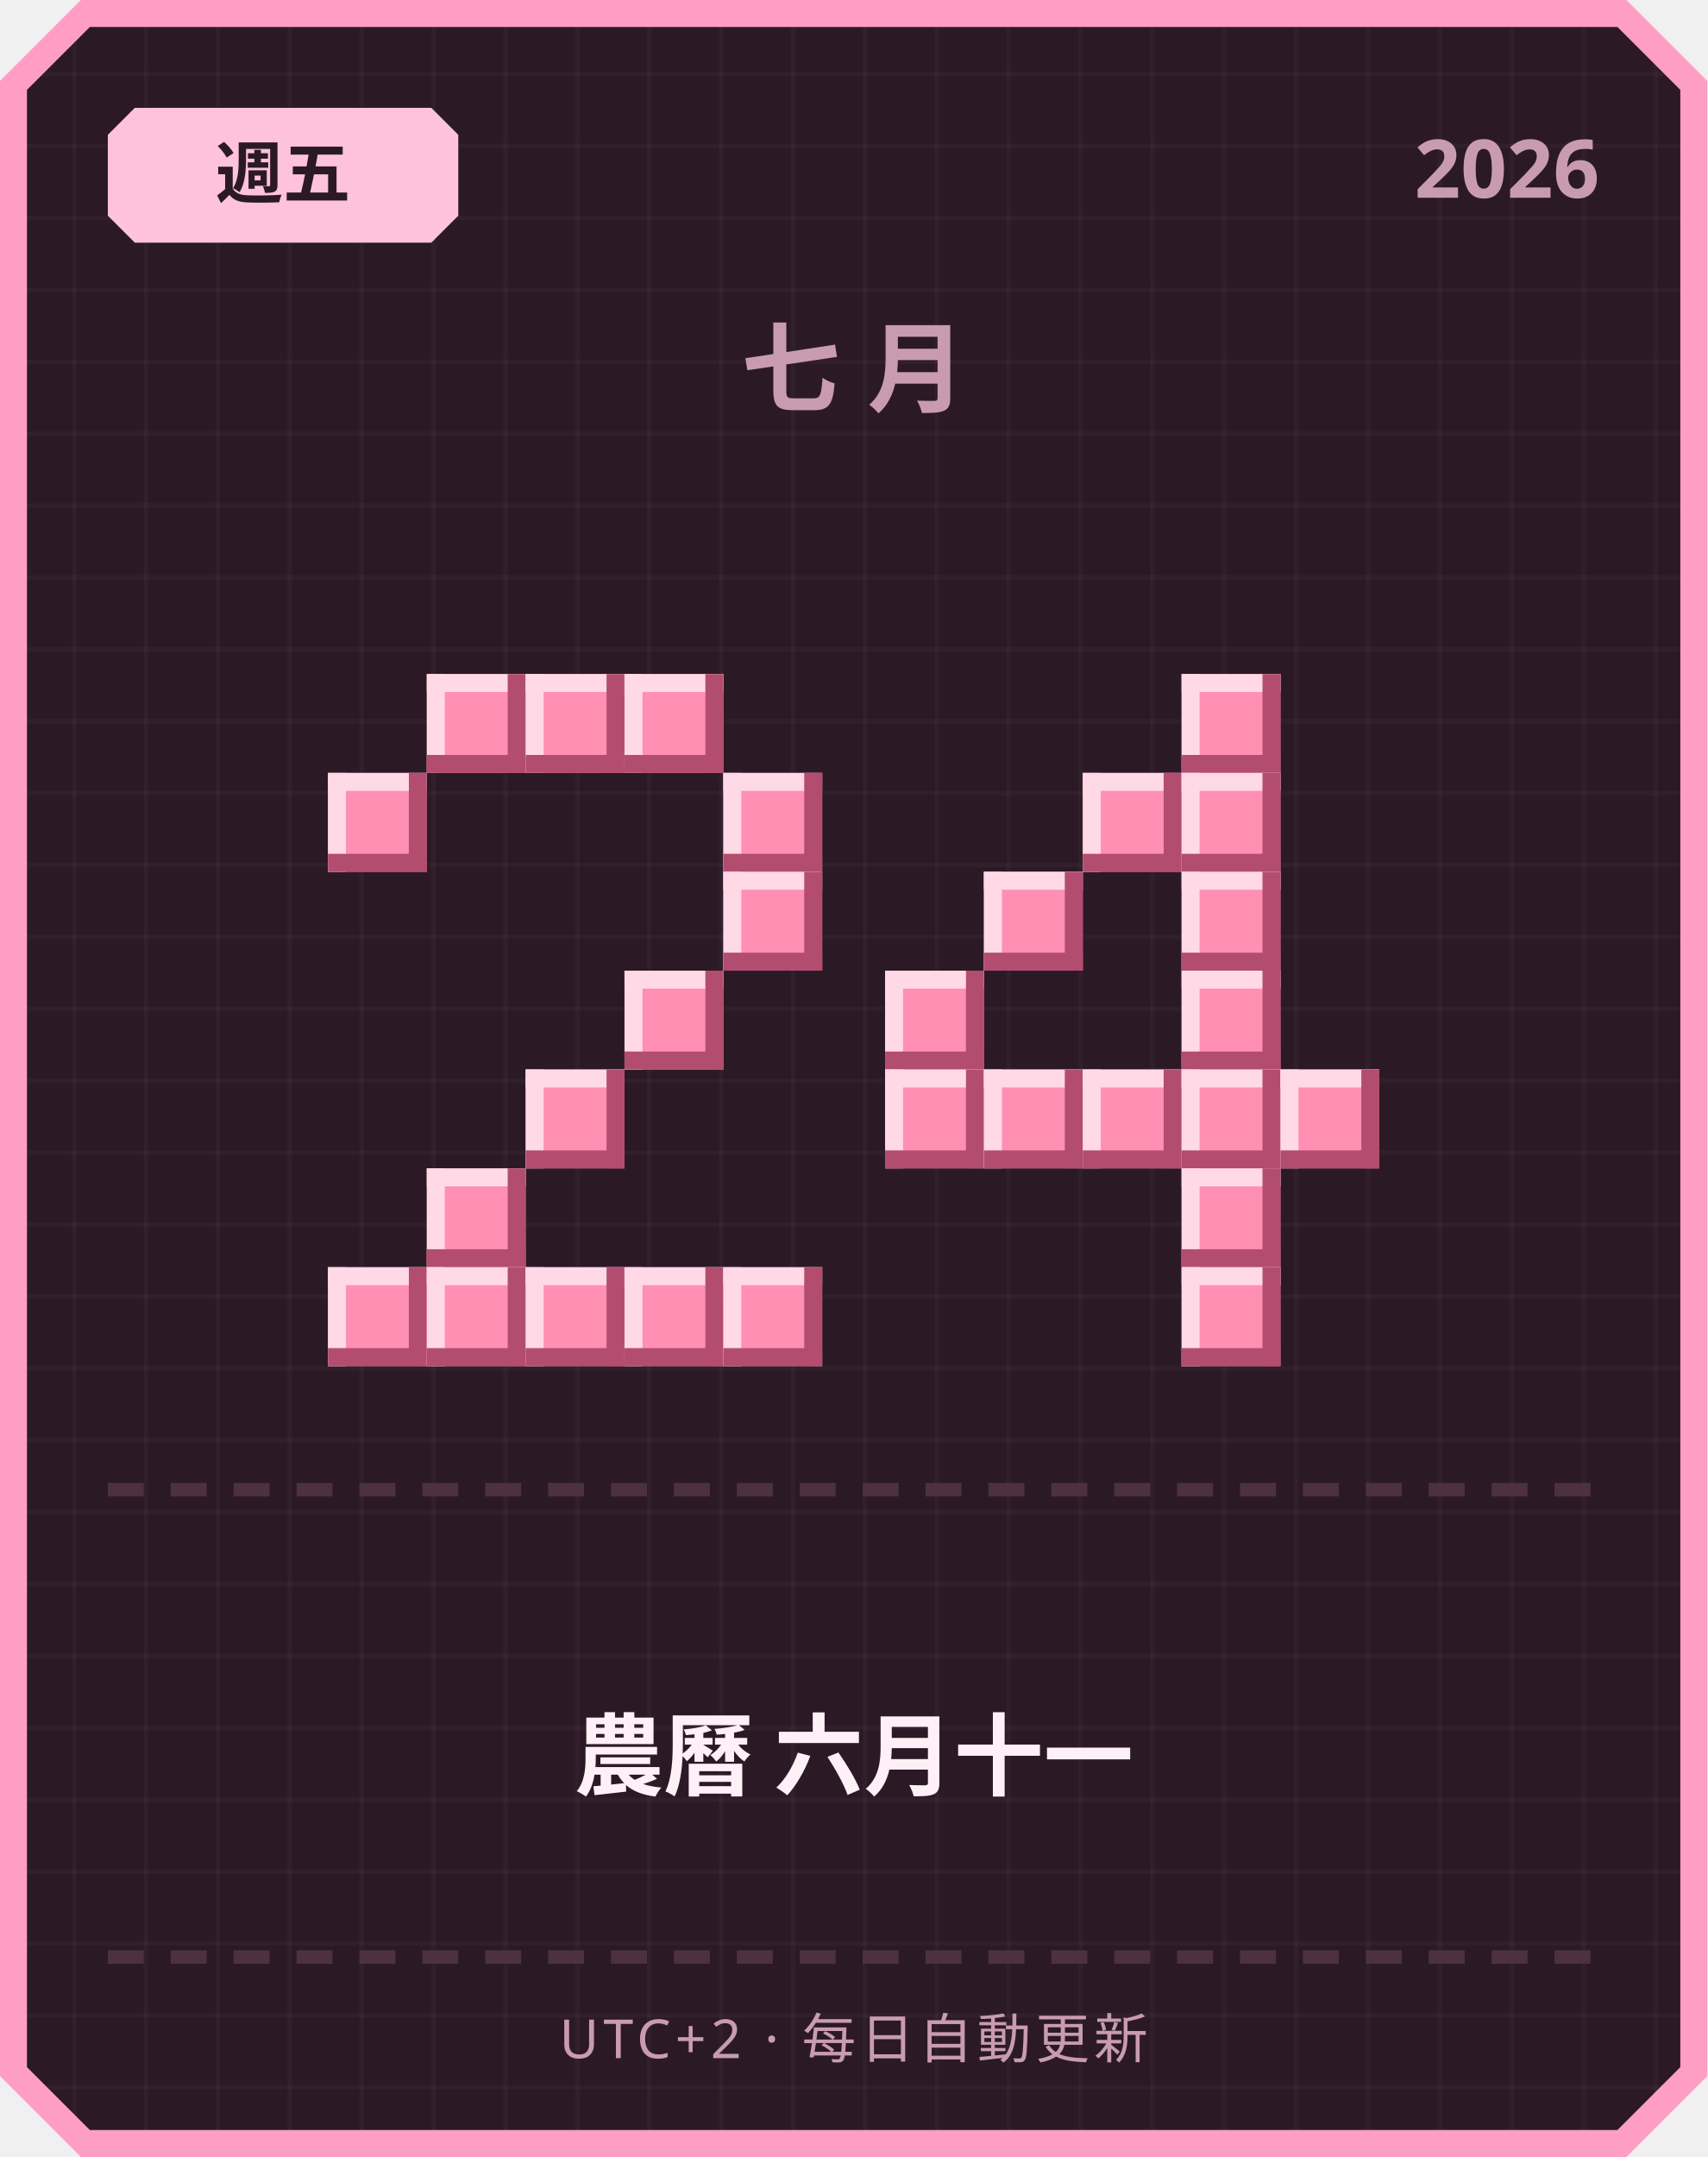
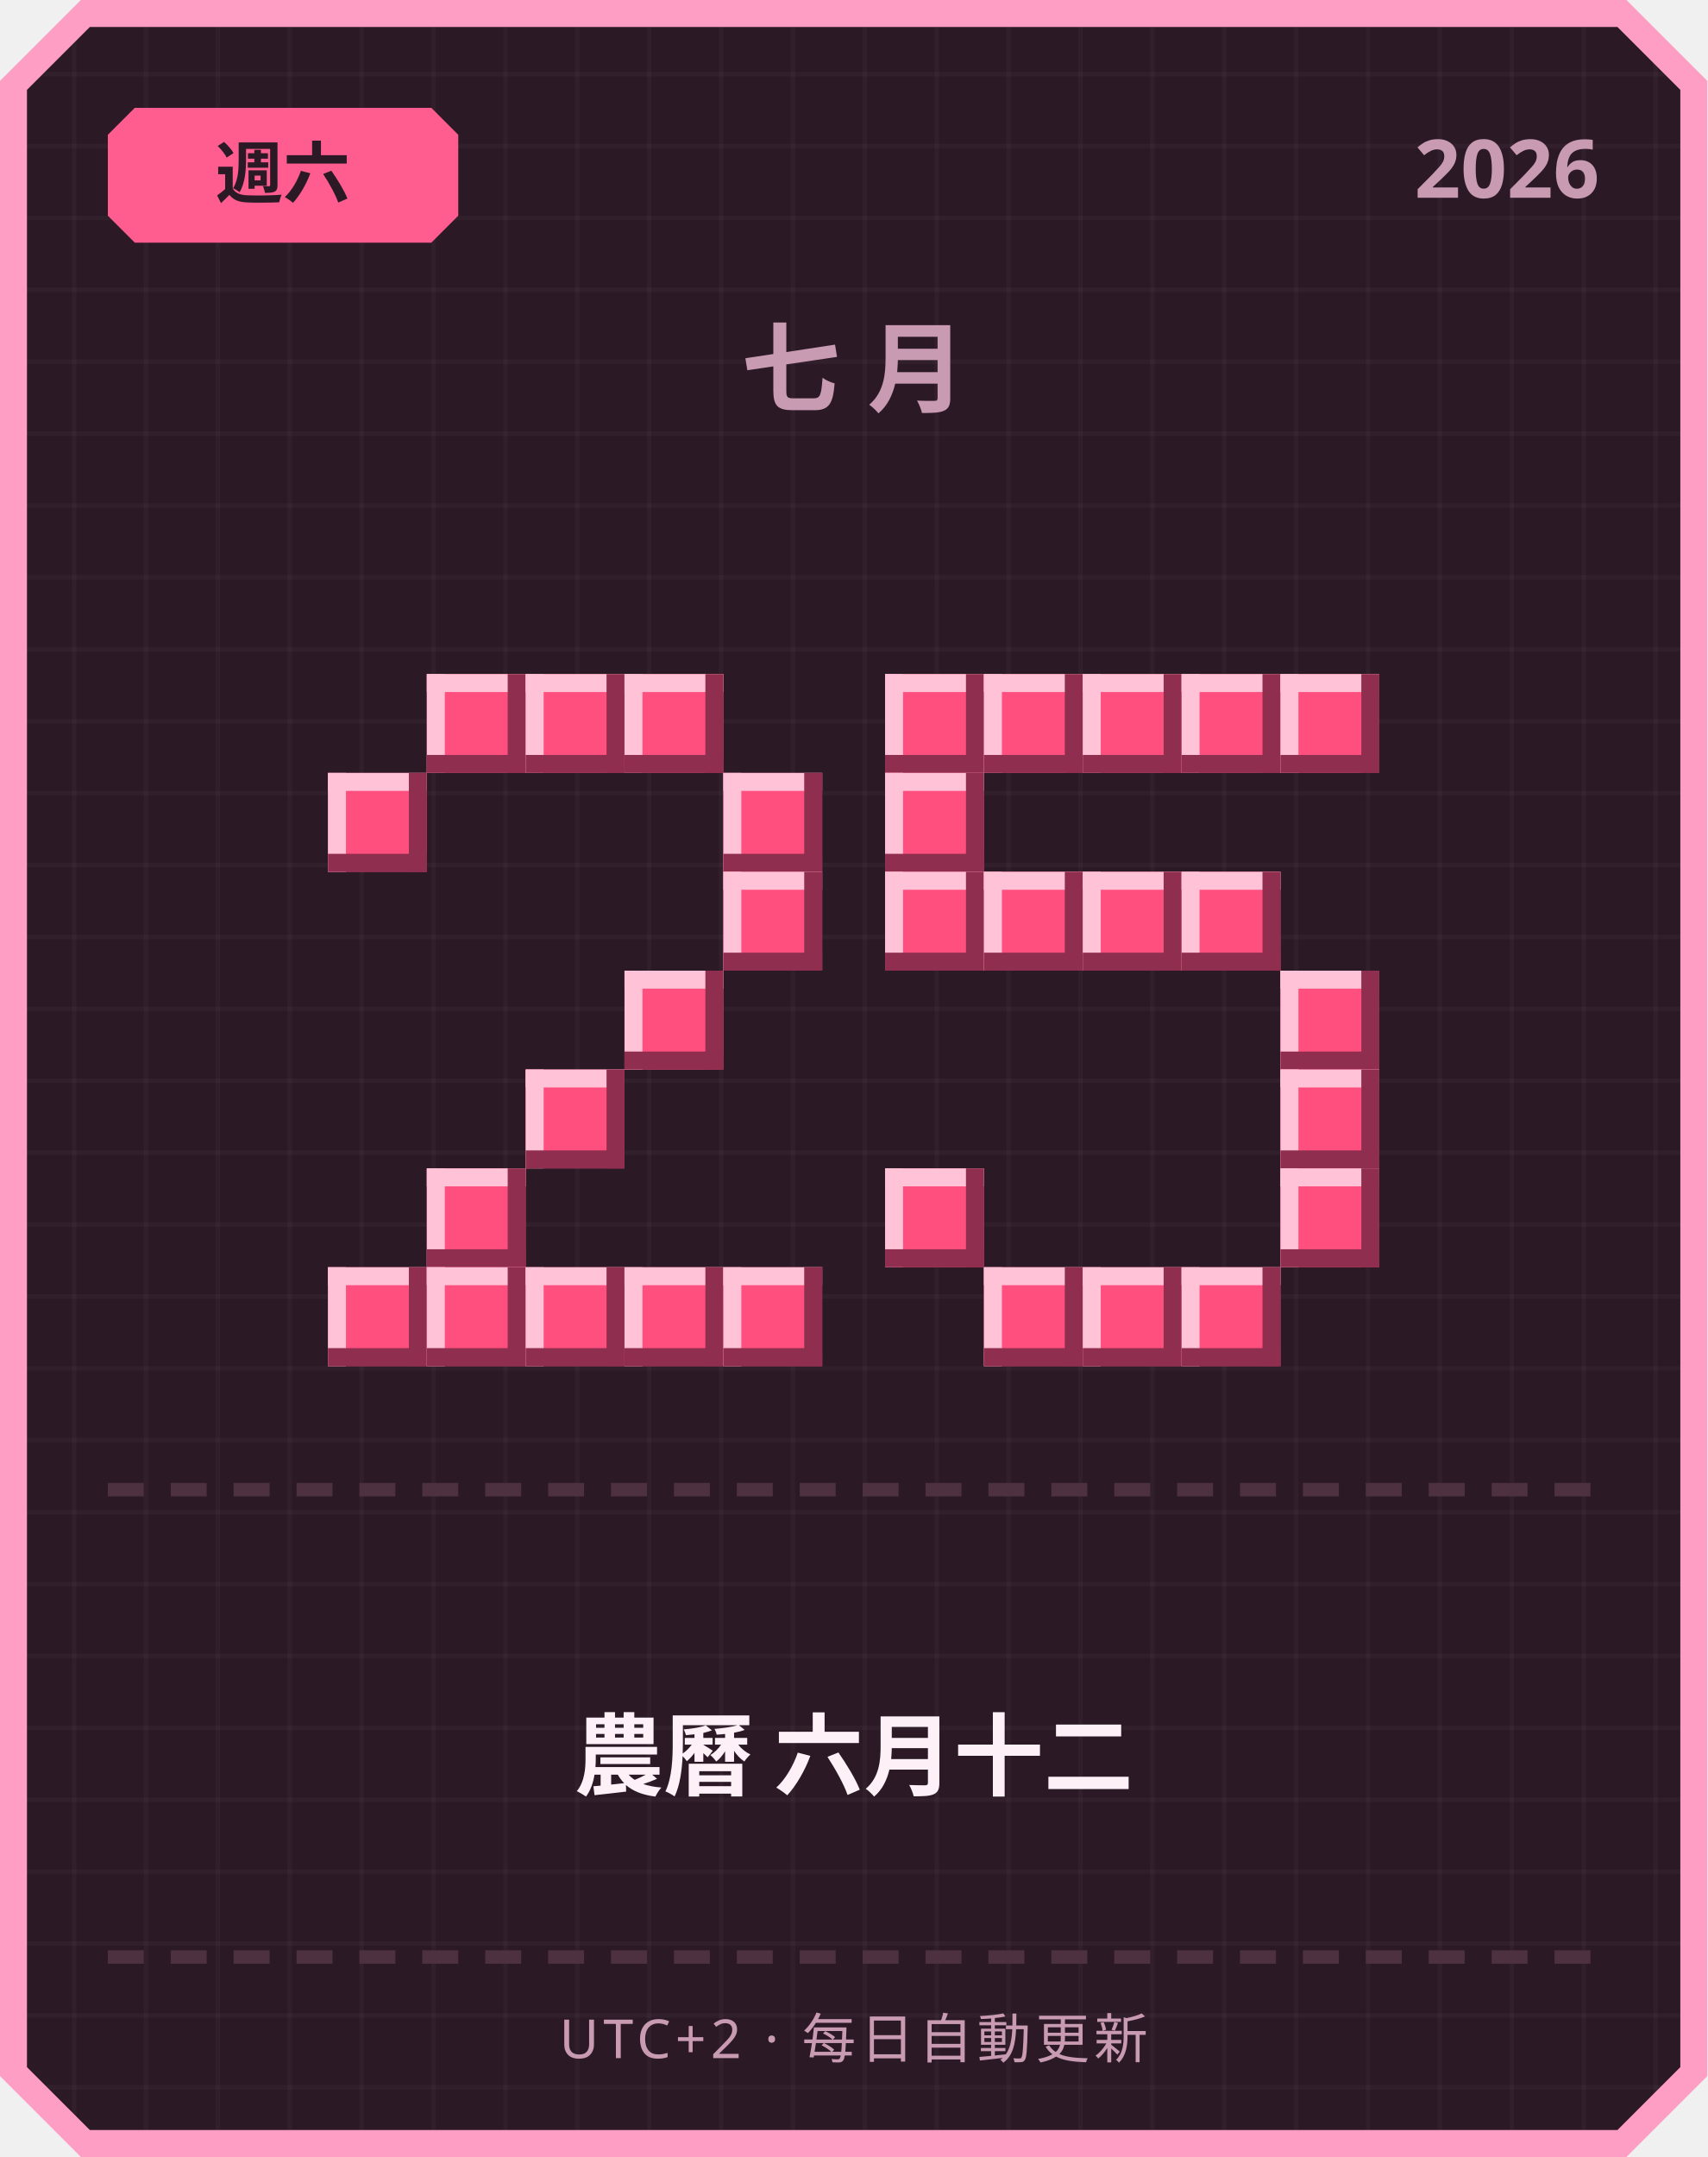
<svg xmlns="http://www.w3.org/2000/svg" width="380" height="480" viewBox="0 0 380 480">
  <defs>
    <pattern id="grid" width="16" height="16" patternUnits="userSpaceOnUse">
      <rect width="16" height="16" fill="#2b1a26" />
      <rect width="1" height="16" fill="#ffffff" opacity="0.03" />
      <rect width="16" height="1" fill="#ffffff" opacity="0.03" />
    </pattern>
  </defs>
  <path d="M 18,0 L 362,0 L 380,18 L 380,462 L 362,480 L 18,480 L 0,462 L 0,18 Z" fill="#ff9ec4" />
  <path d="M 20,6 L 360,6 L 374,20 L 374,460 L 360,474 L 20,474 L 6,460 L 6,20 Z" fill="url(#grid)" />
-   <path d="M 30,24 L 96,24 L 102,30 L 102,48 L 96,54 L 30,54 L 24,48 L 24,30 Z" fill="#ffc2de" />
-   <text x="63" y="44" text-anchor="middle" font-family="'Segoe UI', sans-serif" font-size="15" font-weight="700" fill="#2b1a26">週五</text>
+   <path d="M 30,24 L 96,24 L 102,30 L 102,48 L 96,54 L 30,54 L 24,48 L 24,30 Z" fill="#ff5d8f" />
+   <text x="63" y="44" text-anchor="middle" font-family="'Segoe UI', sans-serif" font-size="15" font-weight="700" fill="#2b1a26">週六</text>
  <text x="356" y="44" text-anchor="end" font-family="'Segoe UI', sans-serif" font-size="18" font-weight="700" fill="#c99bb3">2026</text>
  <text x="190" y="90" text-anchor="middle" font-family="'Segoe UI', sans-serif" font-size="22" font-weight="700" letter-spacing="6" fill="#c99bb3">七月</text>
-   <rect x="95" y="150" width="22" height="22" fill="#ff8fb3" />
-   <rect x="95" y="150" width="22" height="4" fill="#ffd9e6" />
-   <rect x="95" y="150" width="4" height="22" fill="#ffd9e6" />
-   <rect x="95" y="168" width="22" height="4" fill="#b34d70" />
-   <rect x="113" y="150" width="4" height="22" fill="#b34d70" />
-   <rect x="117" y="150" width="22" height="22" fill="#ff8fb3" />
-   <rect x="117" y="150" width="22" height="4" fill="#ffd9e6" />
-   <rect x="117" y="150" width="4" height="22" fill="#ffd9e6" />
-   <rect x="117" y="168" width="22" height="4" fill="#b34d70" />
-   <rect x="135" y="150" width="4" height="22" fill="#b34d70" />
-   <rect x="139" y="150" width="22" height="22" fill="#ff8fb3" />
-   <rect x="139" y="150" width="22" height="4" fill="#ffd9e6" />
-   <rect x="139" y="150" width="4" height="22" fill="#ffd9e6" />
-   <rect x="139" y="168" width="22" height="4" fill="#b34d70" />
-   <rect x="157" y="150" width="4" height="22" fill="#b34d70" />
-   <rect x="73" y="172" width="22" height="22" fill="#ff8fb3" />
-   <rect x="73" y="172" width="22" height="4" fill="#ffd9e6" />
-   <rect x="73" y="172" width="4" height="22" fill="#ffd9e6" />
-   <rect x="73" y="190" width="22" height="4" fill="#b34d70" />
-   <rect x="91" y="172" width="4" height="22" fill="#b34d70" />
-   <rect x="161" y="172" width="22" height="22" fill="#ff8fb3" />
-   <rect x="161" y="172" width="22" height="4" fill="#ffd9e6" />
-   <rect x="161" y="172" width="4" height="22" fill="#ffd9e6" />
-   <rect x="161" y="190" width="22" height="4" fill="#b34d70" />
-   <rect x="179" y="172" width="4" height="22" fill="#b34d70" />
-   <rect x="161" y="194" width="22" height="22" fill="#ff8fb3" />
-   <rect x="161" y="194" width="22" height="4" fill="#ffd9e6" />
-   <rect x="161" y="194" width="4" height="22" fill="#ffd9e6" />
-   <rect x="161" y="212" width="22" height="4" fill="#b34d70" />
-   <rect x="179" y="194" width="4" height="22" fill="#b34d70" />
-   <rect x="139" y="216" width="22" height="22" fill="#ff8fb3" />
-   <rect x="139" y="216" width="22" height="4" fill="#ffd9e6" />
-   <rect x="139" y="216" width="4" height="22" fill="#ffd9e6" />
-   <rect x="139" y="234" width="22" height="4" fill="#b34d70" />
-   <rect x="157" y="216" width="4" height="22" fill="#b34d70" />
-   <rect x="117" y="238" width="22" height="22" fill="#ff8fb3" />
-   <rect x="117" y="238" width="22" height="4" fill="#ffd9e6" />
-   <rect x="117" y="238" width="4" height="22" fill="#ffd9e6" />
-   <rect x="117" y="256" width="22" height="4" fill="#b34d70" />
-   <rect x="135" y="238" width="4" height="22" fill="#b34d70" />
-   <rect x="95" y="260" width="22" height="22" fill="#ff8fb3" />
-   <rect x="95" y="260" width="22" height="4" fill="#ffd9e6" />
-   <rect x="95" y="260" width="4" height="22" fill="#ffd9e6" />
-   <rect x="95" y="278" width="22" height="4" fill="#b34d70" />
-   <rect x="113" y="260" width="4" height="22" fill="#b34d70" />
-   <rect x="73" y="282" width="22" height="22" fill="#ff8fb3" />
-   <rect x="73" y="282" width="22" height="4" fill="#ffd9e6" />
-   <rect x="73" y="282" width="4" height="22" fill="#ffd9e6" />
-   <rect x="73" y="300" width="22" height="4" fill="#b34d70" />
-   <rect x="91" y="282" width="4" height="22" fill="#b34d70" />
-   <rect x="95" y="282" width="22" height="22" fill="#ff8fb3" />
-   <rect x="95" y="282" width="22" height="4" fill="#ffd9e6" />
-   <rect x="95" y="282" width="4" height="22" fill="#ffd9e6" />
-   <rect x="95" y="300" width="22" height="4" fill="#b34d70" />
-   <rect x="113" y="282" width="4" height="22" fill="#b34d70" />
-   <rect x="117" y="282" width="22" height="22" fill="#ff8fb3" />
-   <rect x="117" y="282" width="22" height="4" fill="#ffd9e6" />
-   <rect x="117" y="282" width="4" height="22" fill="#ffd9e6" />
-   <rect x="117" y="300" width="22" height="4" fill="#b34d70" />
-   <rect x="135" y="282" width="4" height="22" fill="#b34d70" />
-   <rect x="139" y="282" width="22" height="22" fill="#ff8fb3" />
-   <rect x="139" y="282" width="22" height="4" fill="#ffd9e6" />
-   <rect x="139" y="282" width="4" height="22" fill="#ffd9e6" />
-   <rect x="139" y="300" width="22" height="4" fill="#b34d70" />
-   <rect x="157" y="282" width="4" height="22" fill="#b34d70" />
-   <rect x="161" y="282" width="22" height="22" fill="#ff8fb3" />
-   <rect x="161" y="282" width="22" height="4" fill="#ffd9e6" />
-   <rect x="161" y="282" width="4" height="22" fill="#ffd9e6" />
-   <rect x="161" y="300" width="22" height="4" fill="#b34d70" />
-   <rect x="179" y="282" width="4" height="22" fill="#b34d70" />
-   <rect x="263" y="150" width="22" height="22" fill="#ff8fb3" />
-   <rect x="263" y="150" width="22" height="4" fill="#ffd9e6" />
-   <rect x="263" y="150" width="4" height="22" fill="#ffd9e6" />
-   <rect x="263" y="168" width="22" height="4" fill="#b34d70" />
-   <rect x="281" y="150" width="4" height="22" fill="#b34d70" />
-   <rect x="241" y="172" width="22" height="22" fill="#ff8fb3" />
-   <rect x="241" y="172" width="22" height="4" fill="#ffd9e6" />
-   <rect x="241" y="172" width="4" height="22" fill="#ffd9e6" />
-   <rect x="241" y="190" width="22" height="4" fill="#b34d70" />
-   <rect x="259" y="172" width="4" height="22" fill="#b34d70" />
-   <rect x="263" y="172" width="22" height="22" fill="#ff8fb3" />
-   <rect x="263" y="172" width="22" height="4" fill="#ffd9e6" />
-   <rect x="263" y="172" width="4" height="22" fill="#ffd9e6" />
-   <rect x="263" y="190" width="22" height="4" fill="#b34d70" />
-   <rect x="281" y="172" width="4" height="22" fill="#b34d70" />
-   <rect x="219" y="194" width="22" height="22" fill="#ff8fb3" />
-   <rect x="219" y="194" width="22" height="4" fill="#ffd9e6" />
-   <rect x="219" y="194" width="4" height="22" fill="#ffd9e6" />
-   <rect x="219" y="212" width="22" height="4" fill="#b34d70" />
-   <rect x="237" y="194" width="4" height="22" fill="#b34d70" />
-   <rect x="263" y="194" width="22" height="22" fill="#ff8fb3" />
-   <rect x="263" y="194" width="22" height="4" fill="#ffd9e6" />
-   <rect x="263" y="194" width="4" height="22" fill="#ffd9e6" />
-   <rect x="263" y="212" width="22" height="4" fill="#b34d70" />
-   <rect x="281" y="194" width="4" height="22" fill="#b34d70" />
-   <rect x="197" y="216" width="22" height="22" fill="#ff8fb3" />
-   <rect x="197" y="216" width="22" height="4" fill="#ffd9e6" />
-   <rect x="197" y="216" width="4" height="22" fill="#ffd9e6" />
-   <rect x="197" y="234" width="22" height="4" fill="#b34d70" />
-   <rect x="215" y="216" width="4" height="22" fill="#b34d70" />
-   <rect x="263" y="216" width="22" height="22" fill="#ff8fb3" />
-   <rect x="263" y="216" width="22" height="4" fill="#ffd9e6" />
-   <rect x="263" y="216" width="4" height="22" fill="#ffd9e6" />
-   <rect x="263" y="234" width="22" height="4" fill="#b34d70" />
-   <rect x="281" y="216" width="4" height="22" fill="#b34d70" />
-   <rect x="197" y="238" width="22" height="22" fill="#ff8fb3" />
-   <rect x="197" y="238" width="22" height="4" fill="#ffd9e6" />
-   <rect x="197" y="238" width="4" height="22" fill="#ffd9e6" />
-   <rect x="197" y="256" width="22" height="4" fill="#b34d70" />
-   <rect x="215" y="238" width="4" height="22" fill="#b34d70" />
-   <rect x="219" y="238" width="22" height="22" fill="#ff8fb3" />
-   <rect x="219" y="238" width="22" height="4" fill="#ffd9e6" />
-   <rect x="219" y="238" width="4" height="22" fill="#ffd9e6" />
-   <rect x="219" y="256" width="22" height="4" fill="#b34d70" />
-   <rect x="237" y="238" width="4" height="22" fill="#b34d70" />
-   <rect x="241" y="238" width="22" height="22" fill="#ff8fb3" />
-   <rect x="241" y="238" width="22" height="4" fill="#ffd9e6" />
-   <rect x="241" y="238" width="4" height="22" fill="#ffd9e6" />
-   <rect x="241" y="256" width="22" height="4" fill="#b34d70" />
-   <rect x="259" y="238" width="4" height="22" fill="#b34d70" />
-   <rect x="263" y="238" width="22" height="22" fill="#ff8fb3" />
-   <rect x="263" y="238" width="22" height="4" fill="#ffd9e6" />
-   <rect x="263" y="238" width="4" height="22" fill="#ffd9e6" />
-   <rect x="263" y="256" width="22" height="4" fill="#b34d70" />
-   <rect x="281" y="238" width="4" height="22" fill="#b34d70" />
-   <rect x="285" y="238" width="22" height="22" fill="#ff8fb3" />
-   <rect x="285" y="238" width="22" height="4" fill="#ffd9e6" />
-   <rect x="285" y="238" width="4" height="22" fill="#ffd9e6" />
-   <rect x="285" y="256" width="22" height="4" fill="#b34d70" />
-   <rect x="303" y="238" width="4" height="22" fill="#b34d70" />
-   <rect x="263" y="260" width="22" height="22" fill="#ff8fb3" />
-   <rect x="263" y="260" width="22" height="4" fill="#ffd9e6" />
-   <rect x="263" y="260" width="4" height="22" fill="#ffd9e6" />
-   <rect x="263" y="278" width="22" height="4" fill="#b34d70" />
-   <rect x="281" y="260" width="4" height="22" fill="#b34d70" />
-   <rect x="263" y="282" width="22" height="22" fill="#ff8fb3" />
-   <rect x="263" y="282" width="22" height="4" fill="#ffd9e6" />
-   <rect x="263" y="282" width="4" height="22" fill="#ffd9e6" />
-   <rect x="263" y="300" width="22" height="4" fill="#b34d70" />
-   <rect x="281" y="282" width="4" height="22" fill="#b34d70" />
+   <rect x="95" y="150" width="22" height="22" fill="#ff4f7e" />
+   <rect x="95" y="150" width="22" height="4" fill="#ffc2d6" />
+   <rect x="95" y="150" width="4" height="22" fill="#ffc2d6" />
+   <rect x="95" y="168" width="22" height="4" fill="#8f2e4e" />
+   <rect x="113" y="150" width="4" height="22" fill="#8f2e4e" />
+   <rect x="117" y="150" width="22" height="22" fill="#ff4f7e" />
+   <rect x="117" y="150" width="22" height="4" fill="#ffc2d6" />
+   <rect x="117" y="150" width="4" height="22" fill="#ffc2d6" />
+   <rect x="117" y="168" width="22" height="4" fill="#8f2e4e" />
+   <rect x="135" y="150" width="4" height="22" fill="#8f2e4e" />
+   <rect x="139" y="150" width="22" height="22" fill="#ff4f7e" />
+   <rect x="139" y="150" width="22" height="4" fill="#ffc2d6" />
+   <rect x="139" y="150" width="4" height="22" fill="#ffc2d6" />
+   <rect x="139" y="168" width="22" height="4" fill="#8f2e4e" />
+   <rect x="157" y="150" width="4" height="22" fill="#8f2e4e" />
+   <rect x="73" y="172" width="22" height="22" fill="#ff4f7e" />
+   <rect x="73" y="172" width="22" height="4" fill="#ffc2d6" />
+   <rect x="73" y="172" width="4" height="22" fill="#ffc2d6" />
+   <rect x="73" y="190" width="22" height="4" fill="#8f2e4e" />
+   <rect x="91" y="172" width="4" height="22" fill="#8f2e4e" />
+   <rect x="161" y="172" width="22" height="22" fill="#ff4f7e" />
+   <rect x="161" y="172" width="22" height="4" fill="#ffc2d6" />
+   <rect x="161" y="172" width="4" height="22" fill="#ffc2d6" />
+   <rect x="161" y="190" width="22" height="4" fill="#8f2e4e" />
+   <rect x="179" y="172" width="4" height="22" fill="#8f2e4e" />
+   <rect x="161" y="194" width="22" height="22" fill="#ff4f7e" />
+   <rect x="161" y="194" width="22" height="4" fill="#ffc2d6" />
+   <rect x="161" y="194" width="4" height="22" fill="#ffc2d6" />
+   <rect x="161" y="212" width="22" height="4" fill="#8f2e4e" />
+   <rect x="179" y="194" width="4" height="22" fill="#8f2e4e" />
+   <rect x="139" y="216" width="22" height="22" fill="#ff4f7e" />
+   <rect x="139" y="216" width="22" height="4" fill="#ffc2d6" />
+   <rect x="139" y="216" width="4" height="22" fill="#ffc2d6" />
+   <rect x="139" y="234" width="22" height="4" fill="#8f2e4e" />
+   <rect x="157" y="216" width="4" height="22" fill="#8f2e4e" />
+   <rect x="117" y="238" width="22" height="22" fill="#ff4f7e" />
+   <rect x="117" y="238" width="22" height="4" fill="#ffc2d6" />
+   <rect x="117" y="238" width="4" height="22" fill="#ffc2d6" />
+   <rect x="117" y="256" width="22" height="4" fill="#8f2e4e" />
+   <rect x="135" y="238" width="4" height="22" fill="#8f2e4e" />
+   <rect x="95" y="260" width="22" height="22" fill="#ff4f7e" />
+   <rect x="95" y="260" width="22" height="4" fill="#ffc2d6" />
+   <rect x="95" y="260" width="4" height="22" fill="#ffc2d6" />
+   <rect x="95" y="278" width="22" height="4" fill="#8f2e4e" />
+   <rect x="113" y="260" width="4" height="22" fill="#8f2e4e" />
+   <rect x="73" y="282" width="22" height="22" fill="#ff4f7e" />
+   <rect x="73" y="282" width="22" height="4" fill="#ffc2d6" />
+   <rect x="73" y="282" width="4" height="22" fill="#ffc2d6" />
+   <rect x="73" y="300" width="22" height="4" fill="#8f2e4e" />
+   <rect x="91" y="282" width="4" height="22" fill="#8f2e4e" />
+   <rect x="95" y="282" width="22" height="22" fill="#ff4f7e" />
+   <rect x="95" y="282" width="22" height="4" fill="#ffc2d6" />
+   <rect x="95" y="282" width="4" height="22" fill="#ffc2d6" />
+   <rect x="95" y="300" width="22" height="4" fill="#8f2e4e" />
+   <rect x="113" y="282" width="4" height="22" fill="#8f2e4e" />
+   <rect x="117" y="282" width="22" height="22" fill="#ff4f7e" />
+   <rect x="117" y="282" width="22" height="4" fill="#ffc2d6" />
+   <rect x="117" y="282" width="4" height="22" fill="#ffc2d6" />
+   <rect x="117" y="300" width="22" height="4" fill="#8f2e4e" />
+   <rect x="135" y="282" width="4" height="22" fill="#8f2e4e" />
+   <rect x="139" y="282" width="22" height="22" fill="#ff4f7e" />
+   <rect x="139" y="282" width="22" height="4" fill="#ffc2d6" />
+   <rect x="139" y="282" width="4" height="22" fill="#ffc2d6" />
+   <rect x="139" y="300" width="22" height="4" fill="#8f2e4e" />
+   <rect x="157" y="282" width="4" height="22" fill="#8f2e4e" />
+   <rect x="161" y="282" width="22" height="22" fill="#ff4f7e" />
+   <rect x="161" y="282" width="22" height="4" fill="#ffc2d6" />
+   <rect x="161" y="282" width="4" height="22" fill="#ffc2d6" />
+   <rect x="161" y="300" width="22" height="4" fill="#8f2e4e" />
+   <rect x="179" y="282" width="4" height="22" fill="#8f2e4e" />
+   <rect x="197" y="150" width="22" height="22" fill="#ff4f7e" />
+   <rect x="197" y="150" width="22" height="4" fill="#ffc2d6" />
+   <rect x="197" y="150" width="4" height="22" fill="#ffc2d6" />
+   <rect x="197" y="168" width="22" height="4" fill="#8f2e4e" />
+   <rect x="215" y="150" width="4" height="22" fill="#8f2e4e" />
+   <rect x="219" y="150" width="22" height="22" fill="#ff4f7e" />
+   <rect x="219" y="150" width="22" height="4" fill="#ffc2d6" />
+   <rect x="219" y="150" width="4" height="22" fill="#ffc2d6" />
+   <rect x="219" y="168" width="22" height="4" fill="#8f2e4e" />
+   <rect x="237" y="150" width="4" height="22" fill="#8f2e4e" />
+   <rect x="241" y="150" width="22" height="22" fill="#ff4f7e" />
+   <rect x="241" y="150" width="22" height="4" fill="#ffc2d6" />
+   <rect x="241" y="150" width="4" height="22" fill="#ffc2d6" />
+   <rect x="241" y="168" width="22" height="4" fill="#8f2e4e" />
+   <rect x="259" y="150" width="4" height="22" fill="#8f2e4e" />
+   <rect x="263" y="150" width="22" height="22" fill="#ff4f7e" />
+   <rect x="263" y="150" width="22" height="4" fill="#ffc2d6" />
+   <rect x="263" y="150" width="4" height="22" fill="#ffc2d6" />
+   <rect x="263" y="168" width="22" height="4" fill="#8f2e4e" />
+   <rect x="281" y="150" width="4" height="22" fill="#8f2e4e" />
+   <rect x="285" y="150" width="22" height="22" fill="#ff4f7e" />
+   <rect x="285" y="150" width="22" height="4" fill="#ffc2d6" />
+   <rect x="285" y="150" width="4" height="22" fill="#ffc2d6" />
+   <rect x="285" y="168" width="22" height="4" fill="#8f2e4e" />
+   <rect x="303" y="150" width="4" height="22" fill="#8f2e4e" />
+   <rect x="197" y="172" width="22" height="22" fill="#ff4f7e" />
+   <rect x="197" y="172" width="22" height="4" fill="#ffc2d6" />
+   <rect x="197" y="172" width="4" height="22" fill="#ffc2d6" />
+   <rect x="197" y="190" width="22" height="4" fill="#8f2e4e" />
+   <rect x="215" y="172" width="4" height="22" fill="#8f2e4e" />
+   <rect x="197" y="194" width="22" height="22" fill="#ff4f7e" />
+   <rect x="197" y="194" width="22" height="4" fill="#ffc2d6" />
+   <rect x="197" y="194" width="4" height="22" fill="#ffc2d6" />
+   <rect x="197" y="212" width="22" height="4" fill="#8f2e4e" />
+   <rect x="215" y="194" width="4" height="22" fill="#8f2e4e" />
+   <rect x="219" y="194" width="22" height="22" fill="#ff4f7e" />
+   <rect x="219" y="194" width="22" height="4" fill="#ffc2d6" />
+   <rect x="219" y="194" width="4" height="22" fill="#ffc2d6" />
+   <rect x="219" y="212" width="22" height="4" fill="#8f2e4e" />
+   <rect x="237" y="194" width="4" height="22" fill="#8f2e4e" />
+   <rect x="241" y="194" width="22" height="22" fill="#ff4f7e" />
+   <rect x="241" y="194" width="22" height="4" fill="#ffc2d6" />
+   <rect x="241" y="194" width="4" height="22" fill="#ffc2d6" />
+   <rect x="241" y="212" width="22" height="4" fill="#8f2e4e" />
+   <rect x="259" y="194" width="4" height="22" fill="#8f2e4e" />
+   <rect x="263" y="194" width="22" height="22" fill="#ff4f7e" />
+   <rect x="263" y="194" width="22" height="4" fill="#ffc2d6" />
+   <rect x="263" y="194" width="4" height="22" fill="#ffc2d6" />
+   <rect x="263" y="212" width="22" height="4" fill="#8f2e4e" />
+   <rect x="281" y="194" width="4" height="22" fill="#8f2e4e" />
+   <rect x="285" y="216" width="22" height="22" fill="#ff4f7e" />
+   <rect x="285" y="216" width="22" height="4" fill="#ffc2d6" />
+   <rect x="285" y="216" width="4" height="22" fill="#ffc2d6" />
+   <rect x="285" y="234" width="22" height="4" fill="#8f2e4e" />
+   <rect x="303" y="216" width="4" height="22" fill="#8f2e4e" />
+   <rect x="285" y="238" width="22" height="22" fill="#ff4f7e" />
+   <rect x="285" y="238" width="22" height="4" fill="#ffc2d6" />
+   <rect x="285" y="238" width="4" height="22" fill="#ffc2d6" />
+   <rect x="285" y="256" width="22" height="4" fill="#8f2e4e" />
+   <rect x="303" y="238" width="4" height="22" fill="#8f2e4e" />
+   <rect x="197" y="260" width="22" height="22" fill="#ff4f7e" />
+   <rect x="197" y="260" width="22" height="4" fill="#ffc2d6" />
+   <rect x="197" y="260" width="4" height="22" fill="#ffc2d6" />
+   <rect x="197" y="278" width="22" height="4" fill="#8f2e4e" />
+   <rect x="215" y="260" width="4" height="22" fill="#8f2e4e" />
+   <rect x="285" y="260" width="22" height="22" fill="#ff4f7e" />
+   <rect x="285" y="260" width="22" height="4" fill="#ffc2d6" />
+   <rect x="285" y="260" width="4" height="22" fill="#ffc2d6" />
+   <rect x="285" y="278" width="22" height="4" fill="#8f2e4e" />
+   <rect x="303" y="260" width="4" height="22" fill="#8f2e4e" />
+   <rect x="219" y="282" width="22" height="22" fill="#ff4f7e" />
+   <rect x="219" y="282" width="22" height="4" fill="#ffc2d6" />
+   <rect x="219" y="282" width="4" height="22" fill="#ffc2d6" />
+   <rect x="219" y="300" width="22" height="4" fill="#8f2e4e" />
+   <rect x="237" y="282" width="4" height="22" fill="#8f2e4e" />
+   <rect x="241" y="282" width="22" height="22" fill="#ff4f7e" />
+   <rect x="241" y="282" width="22" height="4" fill="#ffc2d6" />
+   <rect x="241" y="282" width="4" height="22" fill="#ffc2d6" />
+   <rect x="241" y="300" width="22" height="4" fill="#8f2e4e" />
+   <rect x="259" y="282" width="4" height="22" fill="#8f2e4e" />
+   <rect x="263" y="282" width="22" height="22" fill="#ff4f7e" />
+   <rect x="263" y="282" width="22" height="4" fill="#ffc2d6" />
+   <rect x="263" y="282" width="4" height="22" fill="#ffc2d6" />
+   <rect x="263" y="300" width="22" height="4" fill="#8f2e4e" />
+   <rect x="281" y="282" width="4" height="22" fill="#8f2e4e" />
  <rect x="24" y="330" width="8" height="3" fill="#4d3140" />
  <rect x="38" y="330" width="8" height="3" fill="#4d3140" />
  <rect x="52" y="330" width="8" height="3" fill="#4d3140" />
  <rect x="66" y="330" width="8" height="3" fill="#4d3140" />
  <rect x="80" y="330" width="8" height="3" fill="#4d3140" />
  <rect x="94" y="330" width="8" height="3" fill="#4d3140" />
  <rect x="108" y="330" width="8" height="3" fill="#4d3140" />
  <rect x="122" y="330" width="8" height="3" fill="#4d3140" />
  <rect x="136" y="330" width="8" height="3" fill="#4d3140" />
  <rect x="150" y="330" width="8" height="3" fill="#4d3140" />
  <rect x="164" y="330" width="8" height="3" fill="#4d3140" />
  <rect x="178" y="330" width="8" height="3" fill="#4d3140" />
  <rect x="192" y="330" width="8" height="3" fill="#4d3140" />
  <rect x="206" y="330" width="8" height="3" fill="#4d3140" />
  <rect x="220" y="330" width="8" height="3" fill="#4d3140" />
  <rect x="234" y="330" width="8" height="3" fill="#4d3140" />
  <rect x="248" y="330" width="8" height="3" fill="#4d3140" />
  <rect x="262" y="330" width="8" height="3" fill="#4d3140" />
  <rect x="276" y="330" width="8" height="3" fill="#4d3140" />
  <rect x="290" y="330" width="8" height="3" fill="#4d3140" />
  <rect x="304" y="330" width="8" height="3" fill="#4d3140" />
  <rect x="318" y="330" width="8" height="3" fill="#4d3140" />
  <rect x="332" y="330" width="8" height="3" fill="#4d3140" />
  <rect x="346" y="330" width="8" height="3" fill="#4d3140" />
-   <text x="190" y="398" text-anchor="middle" font-family="'Segoe UI', 'Microsoft JhengHei', sans-serif" font-size="20" font-weight="700" fill="#fdf0f6">農曆 六月十一</text>
+   <text x="190" y="398" text-anchor="middle" font-family="'Segoe UI', 'Microsoft JhengHei', sans-serif" font-size="20" font-weight="700" fill="#fdf0f6">農曆 六月十二</text>
  <rect x="24" y="434" width="8" height="3" fill="#4d3140" />
  <rect x="38" y="434" width="8" height="3" fill="#4d3140" />
  <rect x="52" y="434" width="8" height="3" fill="#4d3140" />
  <rect x="66" y="434" width="8" height="3" fill="#4d3140" />
  <rect x="80" y="434" width="8" height="3" fill="#4d3140" />
  <rect x="94" y="434" width="8" height="3" fill="#4d3140" />
  <rect x="108" y="434" width="8" height="3" fill="#4d3140" />
  <rect x="122" y="434" width="8" height="3" fill="#4d3140" />
  <rect x="136" y="434" width="8" height="3" fill="#4d3140" />
  <rect x="150" y="434" width="8" height="3" fill="#4d3140" />
  <rect x="164" y="434" width="8" height="3" fill="#4d3140" />
  <rect x="178" y="434" width="8" height="3" fill="#4d3140" />
  <rect x="192" y="434" width="8" height="3" fill="#4d3140" />
  <rect x="206" y="434" width="8" height="3" fill="#4d3140" />
  <rect x="220" y="434" width="8" height="3" fill="#4d3140" />
  <rect x="234" y="434" width="8" height="3" fill="#4d3140" />
  <rect x="248" y="434" width="8" height="3" fill="#4d3140" />
  <rect x="262" y="434" width="8" height="3" fill="#4d3140" />
  <rect x="276" y="434" width="8" height="3" fill="#4d3140" />
  <rect x="290" y="434" width="8" height="3" fill="#4d3140" />
  <rect x="304" y="434" width="8" height="3" fill="#4d3140" />
  <rect x="318" y="434" width="8" height="3" fill="#4d3140" />
  <rect x="332" y="434" width="8" height="3" fill="#4d3140" />
  <rect x="346" y="434" width="8" height="3" fill="#4d3140" />
  <text x="190" y="458" text-anchor="middle" font-family="'Segoe UI', sans-serif" font-size="12" letter-spacing="1" fill="#c99bb3">UTC+2 · 每日自動更新</text>
</svg>
